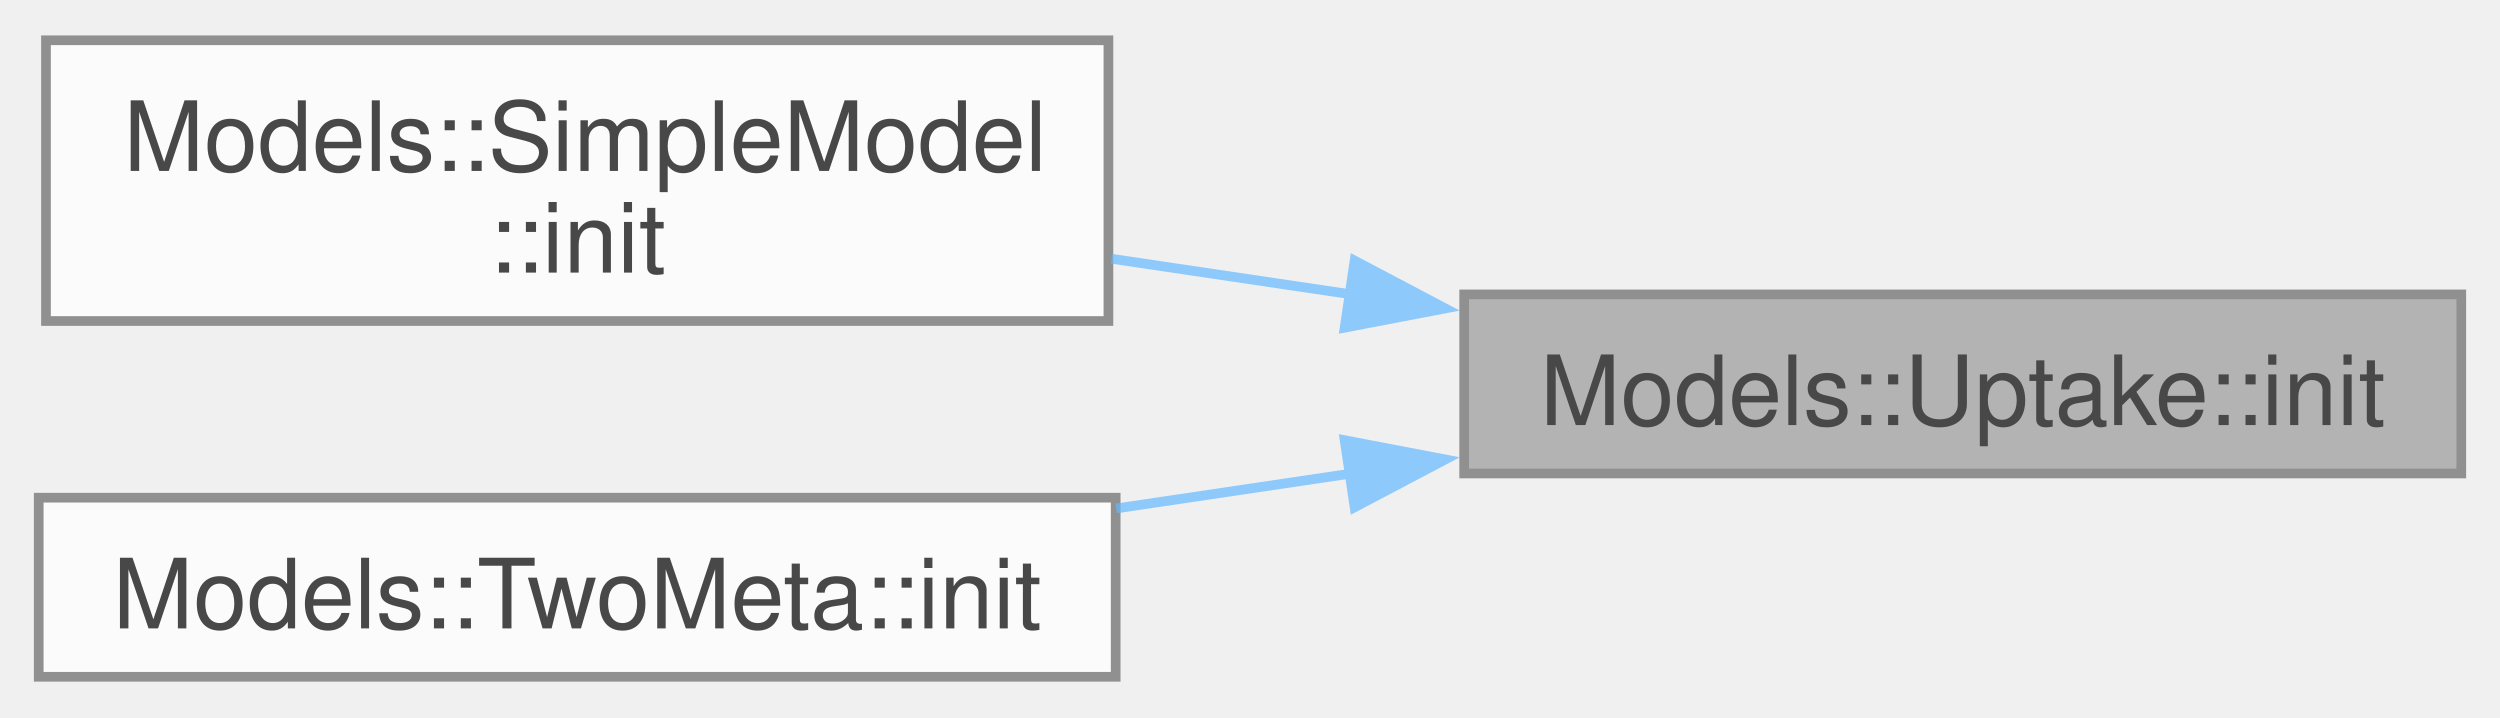
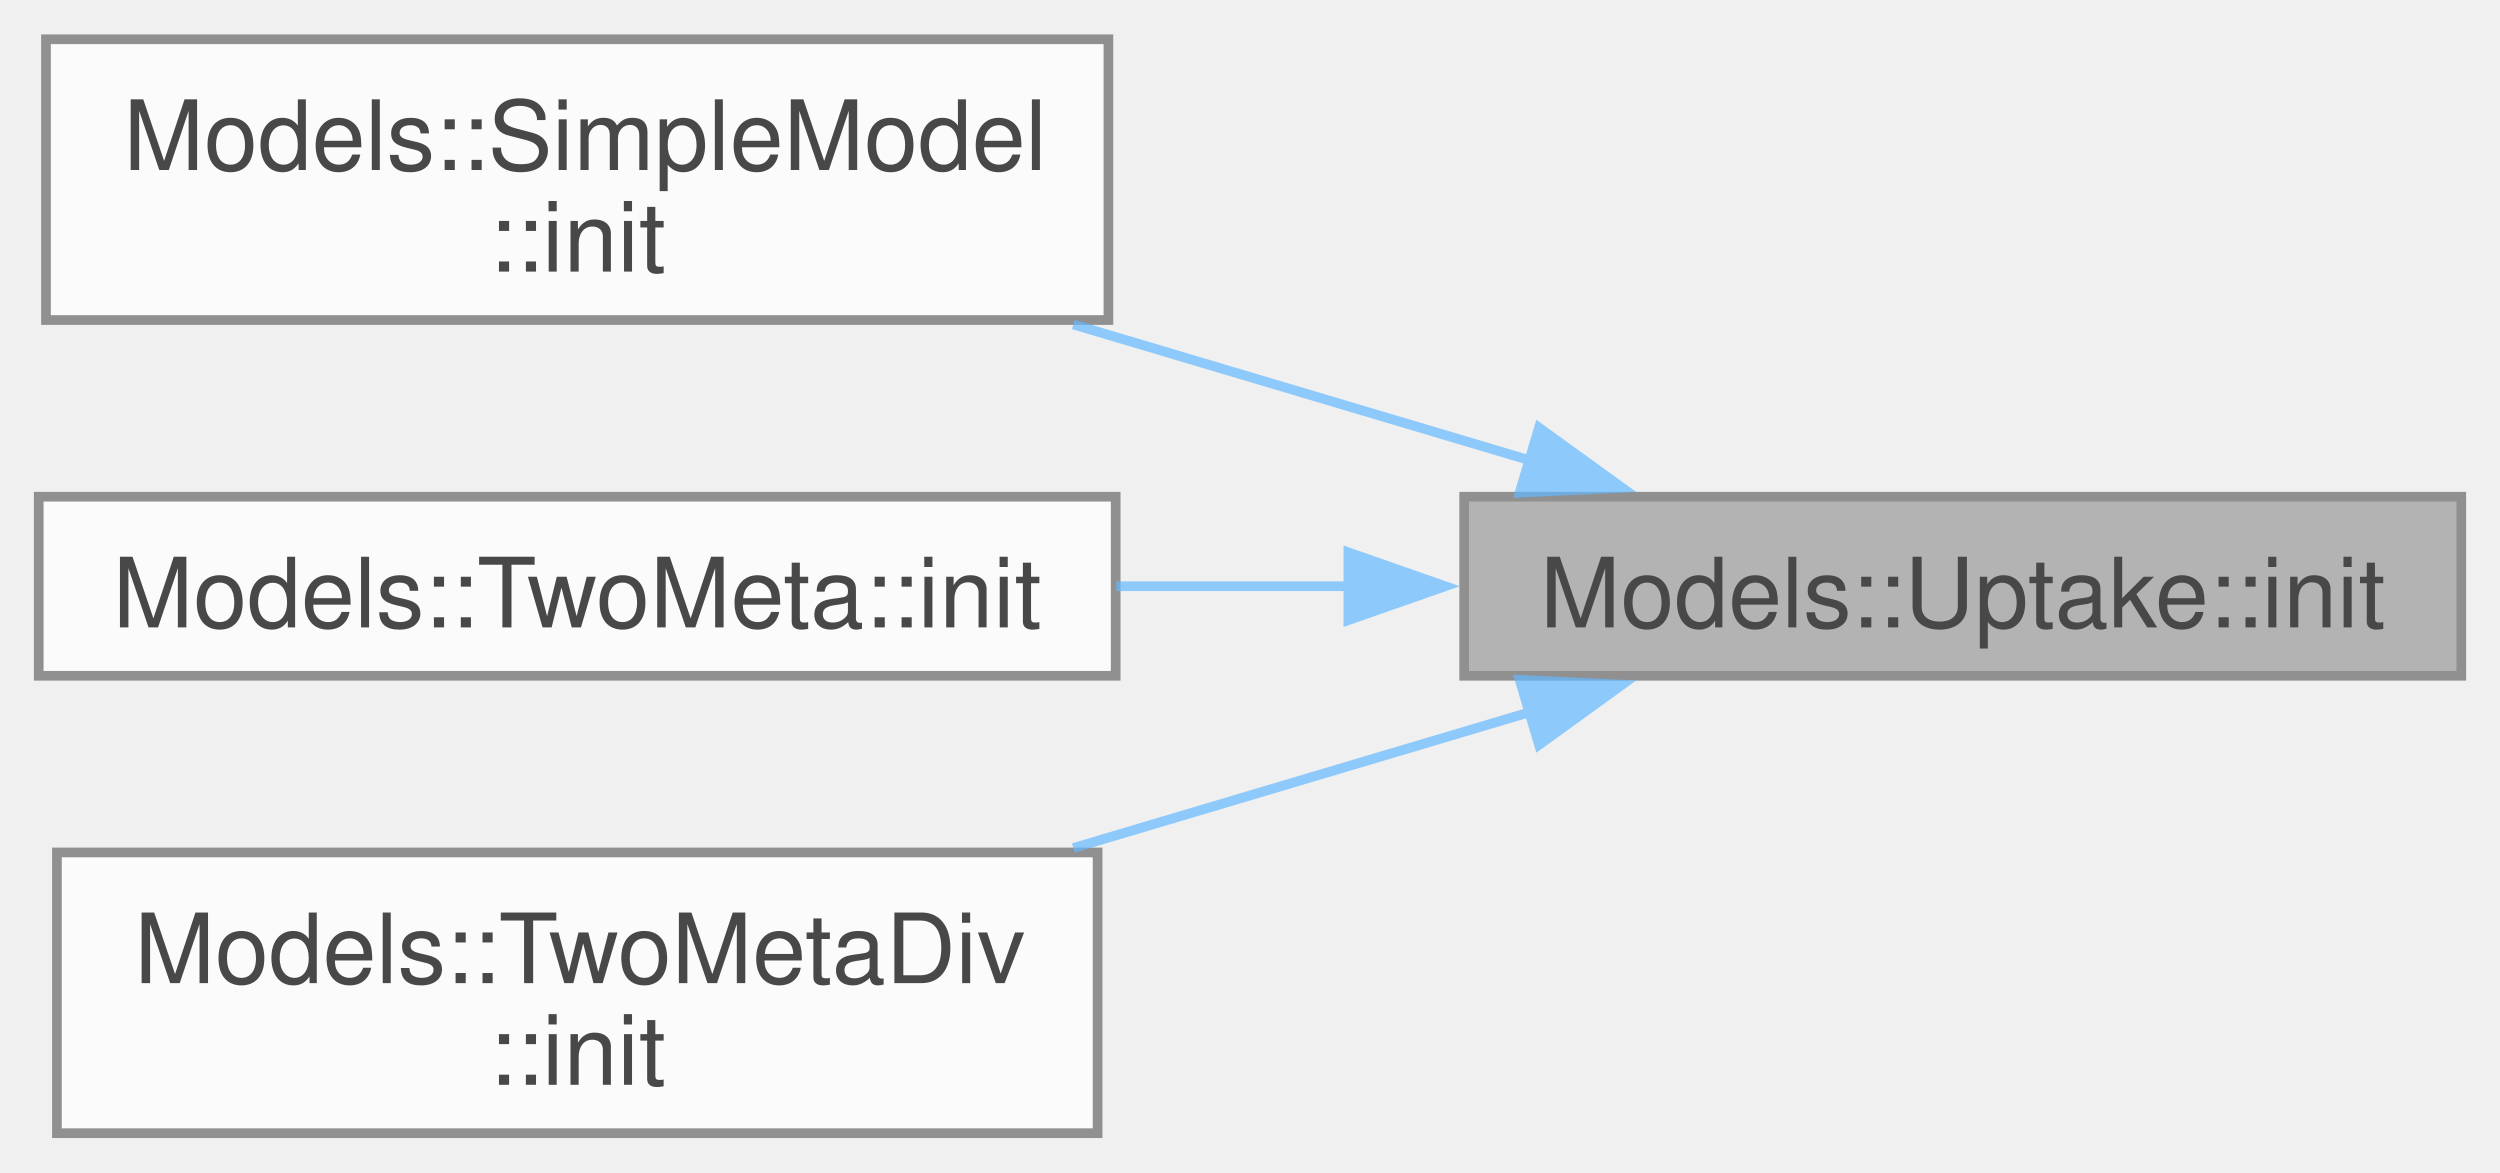
- <svg xmlns="http://www.w3.org/2000/svg" xmlns:xlink="http://www.w3.org/1999/xlink" width="258pt" height="74pt" viewBox="0.00 0.00 258.25 73.75">
+ <svg xmlns="http://www.w3.org/2000/svg" xmlns:xlink="http://www.w3.org/1999/xlink" width="258pt" height="121pt" viewBox="0.00 0.00 258.25 121.00">
  <svg id="main" version="1.1" xml:space="preserve">
    <style type="text/css">
.node, .edge {opacity: 0.7;}
.node.selected, .edge.selected {opacity: 1;}
.edge:hover path { stroke: red; }
.edge:hover polygon { stroke: red; fill: red; }
</style>
    <svg id="graph" class="graph">
-       <g id="graph0" class="graph" transform="scale(1 1) rotate(0) translate(4 69.75)">
+       <g id="graph0" class="graph" transform="scale(1 1) rotate(0) translate(4 117)">
        <g id="Node000001" class="node">
          <g id="a_Node000001">
            <a xlink:title=" ">
-               <polygon fill="#999999" stroke="#666666" points="250.25,-39.5 147.25,-39.5 147.25,-21 250.25,-21 250.25,-39.5" />
-               <text text-anchor="middle" x="198.75" y="-26" font-family="Helvetica,sans-Serif" font-size="10.00">Models::Uptake::init</text>
+               <polygon fill="#999999" stroke="#666666" points="250.25,-65.75 147.25,-65.75 147.25,-47.25 250.25,-47.25 250.25,-65.75" />
+               <text text-anchor="middle" x="198.75" y="-52.25" font-family="Helvetica,sans-Serif" font-size="10.00">Models::Uptake::init</text>
            </a>
          </g>
        </g>
        <g id="Node000002" class="node">
          <g id="a_Node000002">
            <a xlink:href="structModels_1_1SimpleModel.html#a50c1e5de1921c8323b707df3c31834e5" target="_top" xlink:title=" ">
-               <polygon fill="white" stroke="#666666" points="110.5,-65.75 0.75,-65.75 0.75,-36.75 110.5,-36.75 110.5,-65.75" />
-               <text text-anchor="start" x="8.75" y="-52.25" font-family="Helvetica,sans-Serif" font-size="10.00">Models::SimpleModel</text>
-               <text text-anchor="middle" x="55.62" y="-41.75" font-family="Helvetica,sans-Serif" font-size="10.00">::init</text>
+               <polygon fill="white" stroke="#666666" points="110.5,-113 0.75,-113 0.75,-84 110.5,-84 110.5,-113" />
+               <text text-anchor="start" x="8.75" y="-99.5" font-family="Helvetica,sans-Serif" font-size="10.00">Models::SimpleModel</text>
+               <text text-anchor="middle" x="55.62" y="-89" font-family="Helvetica,sans-Serif" font-size="10.00">::init</text>
            </a>
          </g>
        </g>
        <g id="edge1_Node000001_Node000002" class="edge">
          <g id="a_edge1_Node000001_Node000002">
            <a xlink:title=" ">
-               <path fill="none" stroke="#63b8ff" d="M135.66,-39.49C127.39,-40.72 118.96,-41.97 110.83,-43.18" />
-               <polygon fill="#63b8ff" stroke="#63b8ff" points="135.93,-42.99 145.3,-38.05 134.9,-36.06 135.93,-42.99" />
+               <path fill="none" stroke="#63b8ff" d="M154.02,-69.51C139.09,-73.96 122.28,-78.96 106.88,-83.54" />
+               <polygon fill="#63b8ff" stroke="#63b8ff" points="154.98,-72.88 163.57,-66.67 152.98,-66.17 154.98,-72.88" />
            </a>
          </g>
        </g>
        <g id="Node000003" class="node">
          <g id="a_Node000003">
            <a xlink:href="structModels_1_1TwoMeta.html#a77088e8a2d0675d4f08e638f0018a0a9" target="_top" xlink:title=" ">
-               <polygon fill="white" stroke="#666666" points="111.25,-18.5 0,-18.5 0,0 111.25,0 111.25,-18.5" />
-               <text text-anchor="middle" x="55.62" y="-5" font-family="Helvetica,sans-Serif" font-size="10.00">Models::TwoMeta::init</text>
+               <polygon fill="white" stroke="#666666" points="111.25,-65.75 0,-65.75 0,-47.25 111.25,-47.25 111.25,-65.75" />
+               <text text-anchor="middle" x="55.62" y="-52.25" font-family="Helvetica,sans-Serif" font-size="10.00">Models::TwoMeta::init</text>
            </a>
          </g>
        </g>
        <g id="edge2_Node000001_Node000003" class="edge">
          <g id="a_edge2_Node000001_Node000003">
            <a xlink:title=" ">
-               <path fill="none" stroke="#63b8ff" d="M135.54,-20.99C127.47,-19.79 119.25,-18.57 111.31,-17.39" />
-               <polygon fill="#63b8ff" stroke="#63b8ff" points="134.9,-24.44 145.3,-22.45 135.93,-17.51 134.9,-24.44" />
+               <path fill="none" stroke="#63b8ff" d="M135.54,-56.5C127.47,-56.5 119.25,-56.5 111.31,-56.5" />
+               <polygon fill="#63b8ff" stroke="#63b8ff" points="135.29,-60 145.29,-56.5 135.29,-53 135.29,-60" />
+             </a>
+           </g>
+         </g>
+         <g id="Node000004" class="node">
+           <g id="a_Node000004">
+             <a xlink:href="structModels_1_1TwoMetaDiv.html#a3326318642a739201c0a1362710362bb" target="_top" xlink:title=" ">
+               <polygon fill="white" stroke="#666666" points="109.38,-29 1.88,-29 1.88,0 109.38,0 109.38,-29" />
+               <text text-anchor="start" x="9.88" y="-15.5" font-family="Helvetica,sans-Serif" font-size="10.00">Models::TwoMetaDiv</text>
+               <text text-anchor="middle" x="55.62" y="-5" font-family="Helvetica,sans-Serif" font-size="10.00">::init</text>
+             </a>
+           </g>
+         </g>
+         <g id="edge3_Node000001_Node000004" class="edge">
+           <g id="a_edge3_Node000001_Node000004">
+             <a xlink:title=" ">
+               <path fill="none" stroke="#63b8ff" d="M154.02,-43.49C139.09,-39.04 122.28,-34.04 106.88,-29.46" />
+               <polygon fill="#63b8ff" stroke="#63b8ff" points="152.98,-46.83 163.57,-46.33 154.98,-40.12 152.98,-46.83" />
            </a>
          </g>
        </g>
      </g>
    </svg>
  </svg>
  <style type="text/css">

[data-mouse-over-selected='false'] { opacity: 0.7; }
[data-mouse-over-selected='true']  { opacity: 1.0; }

</style>
</svg>
